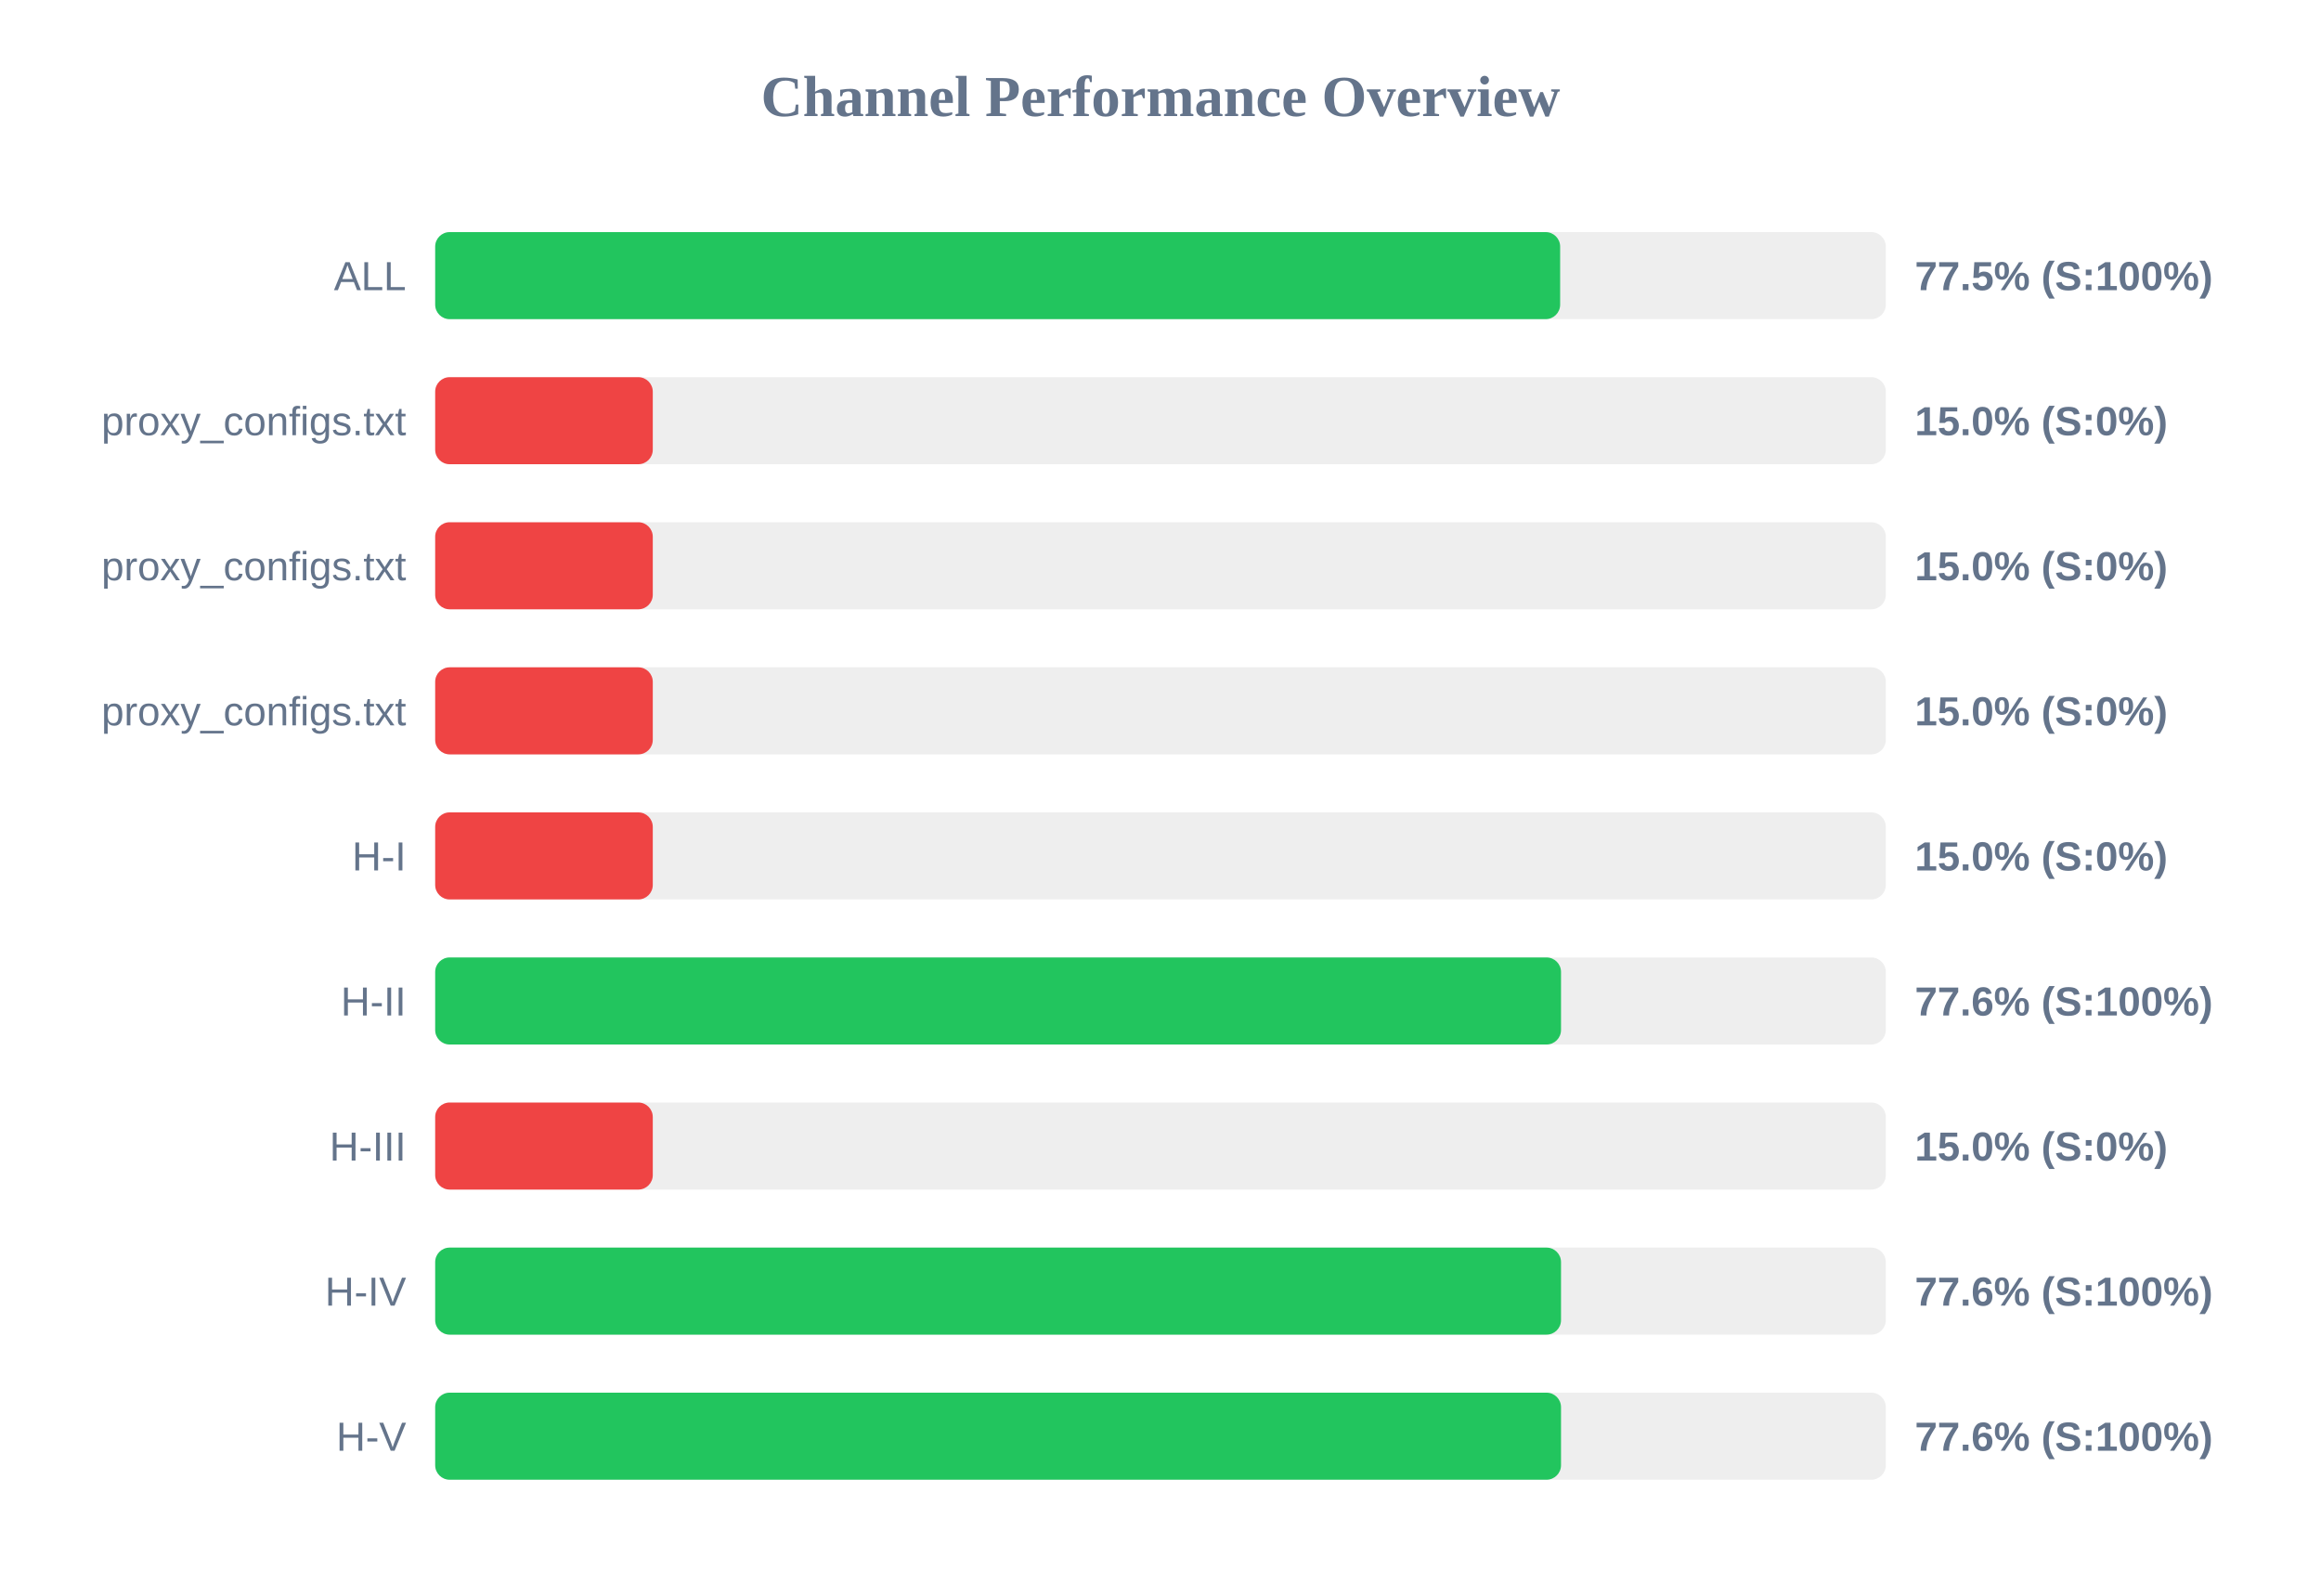
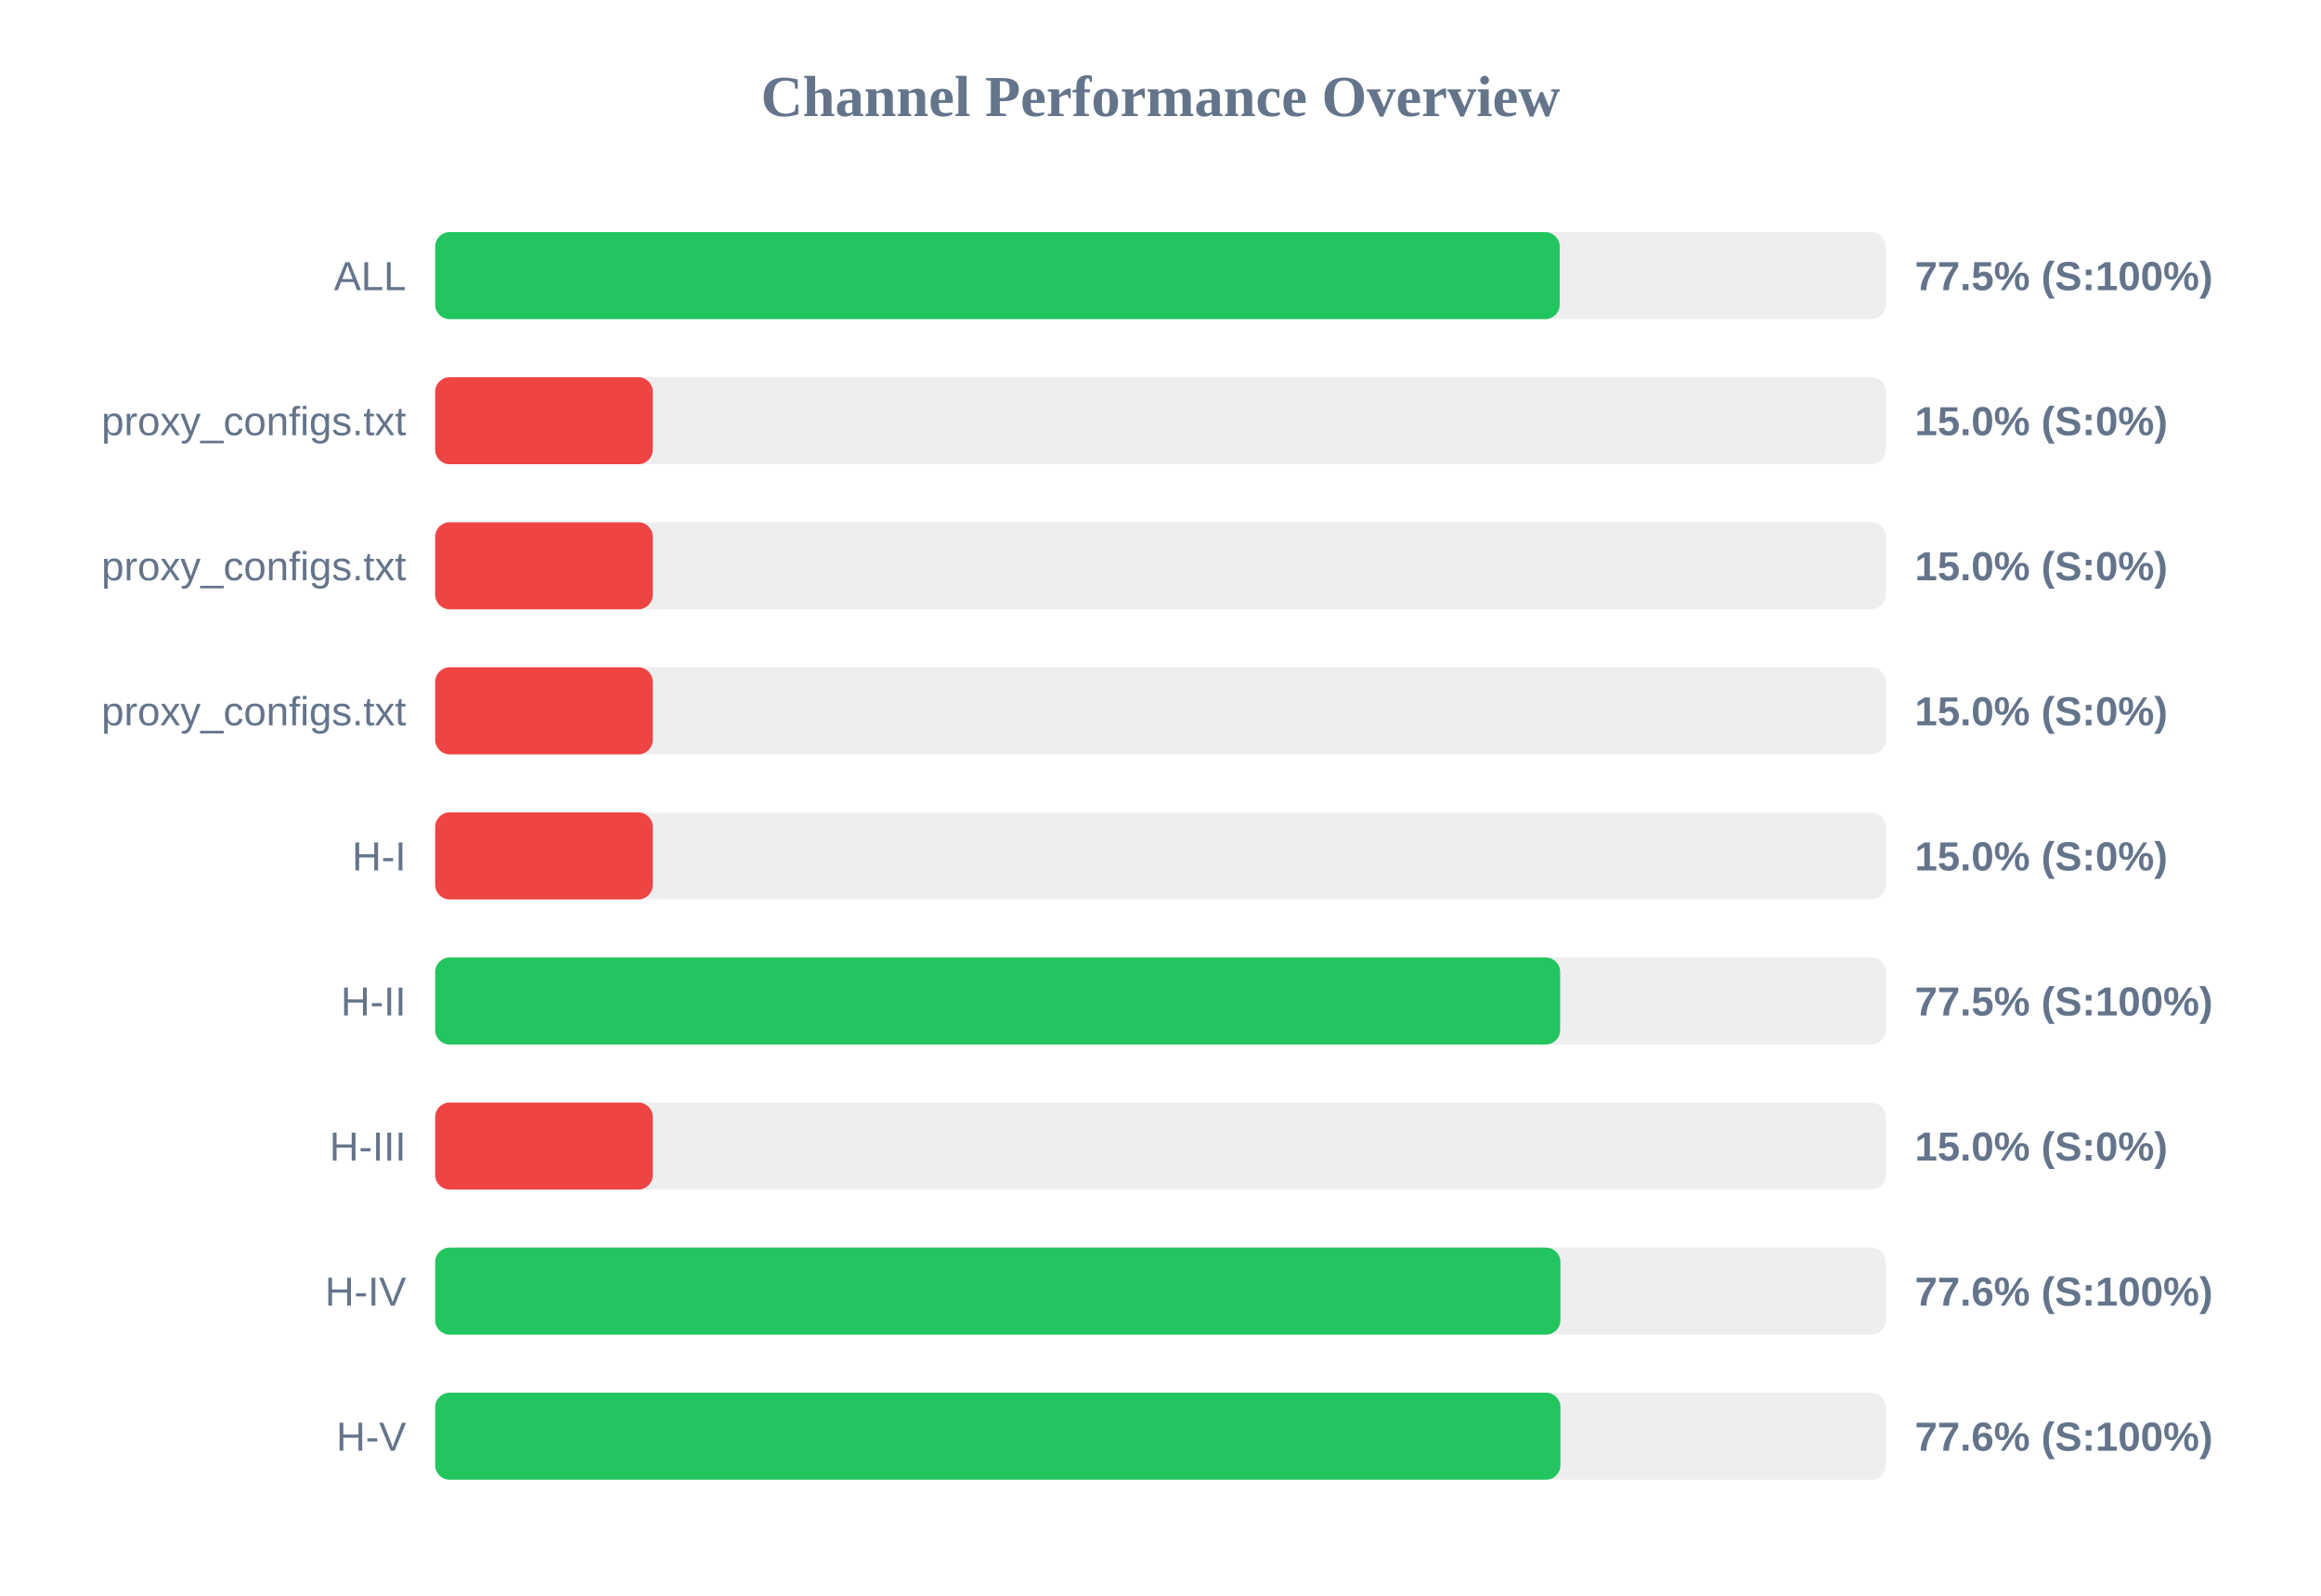
<svg xmlns="http://www.w3.org/2000/svg" width="800" height="550" version="1.1">
  <style>
        .row { font: 14px Arial; fill: #64748b; }
        .score { font: bold 14px Arial; fill: #64748b; }
    </style>
  <text x="400" y="40" text-anchor="middle" font-size="20px" font-weight="bold" fill="#64748b">Channel Performance Overview</text>
  <rect x="150" y="80" width="500" height="30" fill="#eee" rx="5" />
-   <rect x="150" y="80" width="387.75" height="30" fill="#22c55e" rx="5" />
+   <rect x="150" y="80" width="387.6" height="30" fill="#22c55e" rx="5" />
  <text x="140" y="100" text-anchor="end" class="row">ALL</text>
  <text x="660" y="100" text-anchor="start" class="score">77.5% (S:100%)</text>
  <rect x="150" y="130" width="500" height="30" fill="#eee" rx="5" />
  <rect x="150" y="130" width="75.0" height="30" fill="#ef4444" rx="5" />
  <text x="140" y="150" text-anchor="end" class="row">proxy_configs.txt</text>
  <text x="660" y="150" text-anchor="start" class="score">15.0% (S:0%)</text>
  <rect x="150" y="180" width="500" height="30" fill="#eee" rx="5" />
  <rect x="150" y="180" width="75.0" height="30" fill="#ef4444" rx="5" />
  <text x="140" y="200" text-anchor="end" class="row">proxy_configs.txt</text>
  <text x="660" y="200" text-anchor="start" class="score">15.0% (S:0%)</text>
  <rect x="150" y="230" width="500" height="30" fill="#eee" rx="5" />
  <rect x="150" y="230" width="75.0" height="30" fill="#ef4444" rx="5" />
  <text x="140" y="250" text-anchor="end" class="row">proxy_configs.txt</text>
  <text x="660" y="250" text-anchor="start" class="score">15.0% (S:0%)</text>
  <rect x="150" y="280" width="500" height="30" fill="#eee" rx="5" />
  <rect x="150" y="280" width="75.0" height="30" fill="#ef4444" rx="5" />
  <text x="140" y="300" text-anchor="end" class="row">H-I</text>
  <text x="660" y="300" text-anchor="start" class="score">15.0% (S:0%)</text>
  <rect x="150" y="330" width="500" height="30" fill="#eee" rx="5" />
-   <rect x="150" y="330" width="388.05" height="30" fill="#22c55e" rx="5" />
+   <rect x="150" y="330" width="387.75" height="30" fill="#22c55e" rx="5" />
  <text x="140" y="350" text-anchor="end" class="row">H-II</text>
-   <text x="660" y="350" text-anchor="start" class="score">77.6% (S:100%)</text>
+   <text x="660" y="350" text-anchor="start" class="score">77.5% (S:100%)</text>
  <rect x="150" y="380" width="500" height="30" fill="#eee" rx="5" />
  <rect x="150" y="380" width="75.0" height="30" fill="#ef4444" rx="5" />
  <text x="140" y="400" text-anchor="end" class="row">H-III</text>
  <text x="660" y="400" text-anchor="start" class="score">15.0% (S:0%)</text>
  <rect x="150" y="430" width="500" height="30" fill="#eee" rx="5" />
-   <rect x="150" y="430" width="388.05" height="30" fill="#22c55e" rx="5" />
+   <rect x="150" y="430" width="387.85" height="30" fill="#22c55e" rx="5" />
  <text x="140" y="450" text-anchor="end" class="row">H-IV</text>
  <text x="660" y="450" text-anchor="start" class="score">77.6% (S:100%)</text>
  <rect x="150" y="480" width="500" height="30" fill="#eee" rx="5" />
-   <rect x="150" y="480" width="388.05" height="30" fill="#22c55e" rx="5" />
+   <rect x="150" y="480" width="387.85" height="30" fill="#22c55e" rx="5" />
  <text x="140" y="500" text-anchor="end" class="row">H-V</text>
  <text x="660" y="500" text-anchor="start" class="score">77.6% (S:100%)</text>
</svg>
